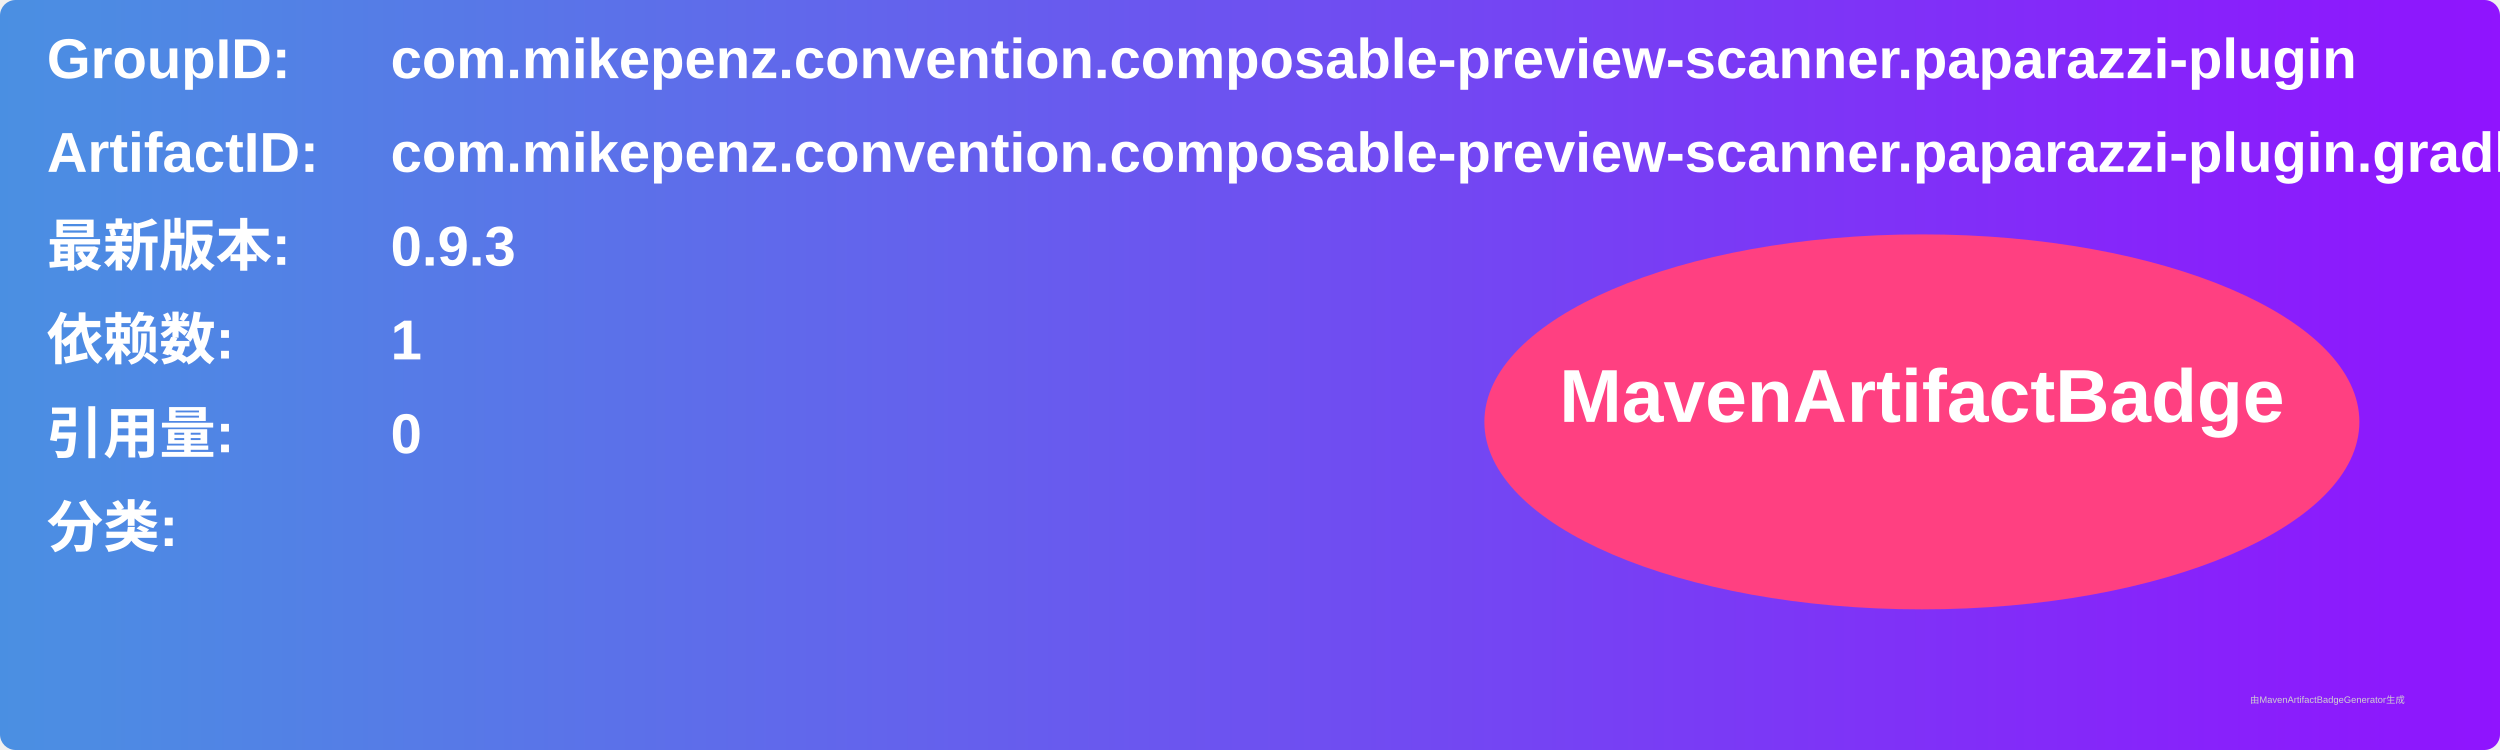
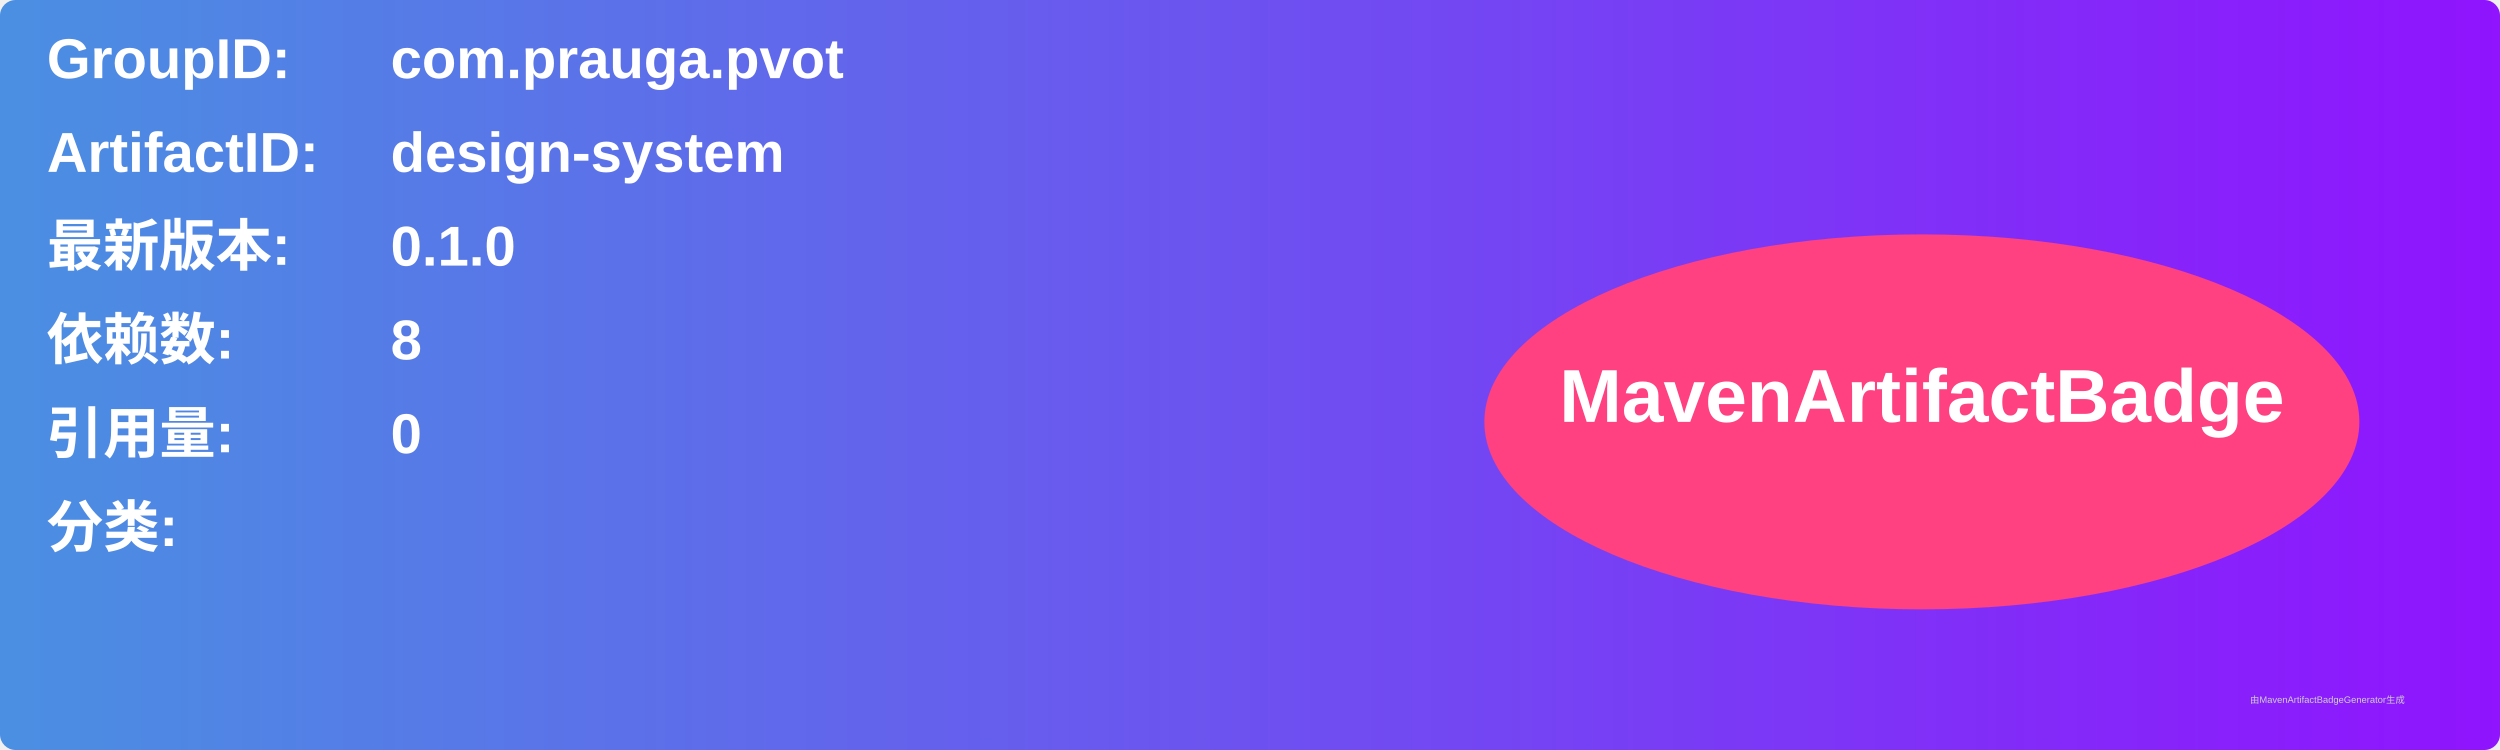
<svg xmlns="http://www.w3.org/2000/svg" width="800" height="240" viewBox="0 0 800 240">
  <linearGradient id="grad" x1="0%" y1="0%" x2="100%" y2="0%">
    <stop offset="0%" stop-color="#4a90e2" />
    <stop offset="100%" stop-color="#9013fe" />
  </linearGradient>
  <rect width="100%" height="100%" rx="5" ry="5" fill="url(#grad)" />
  <g transform="translate(15, 15)">
    <text x="0" y="10" font-family="Arial" font-size="18" fill="white" font-weight="bold" width="260">GroupID:</text>
-     <text x="110" y="10" font-family="Arial" font-size="18" fill="white" font-weight="bold" width="460">com.mikepenz.convention.composable-preview-scanner.paparazzi-plugin</text>
+     <text x="110" y="10" font-family="Arial" font-size="18" fill="white" font-weight="bold" width="460">com.prauga.pvot</text>
    <text x="0" y="40" font-family="Arial" font-size="18" fill="white" font-weight="bold" width="260">ArtifactID:</text>
-     <text x="110" y="40" font-family="Arial" font-size="18" fill="white" font-weight="bold" width="460">com.mikepenz.convention.composable-preview-scanner.paparazzi-plugin.gradle.plugin</text>
+     <text x="110" y="40" font-family="Arial" font-size="18" fill="white" font-weight="bold" width="460">design-system</text>
    <text x="0" y="70" font-family="Arial" font-size="18" fill="white" font-weight="bold">最新版本:</text>
    <text x="110" y="70" font-family="Arial" font-size="18" fill="white" font-weight="bold">
-       <tspan font-weight="bold">0.9.3</tspan>
+       <tspan font-weight="bold">0.1.0</tspan>
    </text>
    <text x="0" y="100" font-family="Arial" font-size="18" fill="white" font-weight="bold">依赖数: </text>
    <text x="110" y="100" font-family="Arial" font-size="18" fill="white">
-       <tspan font-weight="bold">1</tspan>
+       <tspan font-weight="bold">8</tspan>
    </text>
    <text x="0" y="130" font-family="Arial" font-size="18" fill="white" font-weight="bold">引用量: </text>
    <text x="110" y="130" font-family="Arial" font-size="18" fill="white">
      <tspan font-weight="bold">0</tspan>
    </text>
    <text x="0" y="160" font-family="Arial" font-size="18" fill="white" font-weight="bold">分类:</text>
    <text x="10" y="190" font-family="Arial" font-size="10" fill="white">
      <tspan font-weight="bold" />
    </text>
    <ellipse cx="600" cy="120" rx="140" ry="60" fill="#ff4081" />
    <text x="600" y="120" text-anchor="middle" font-family="Arial" font-size="24" fill="white" font-weight="bold">MavenArtifactBadge</text>
  </g>
  <text x="720" y="225" font-family="Arial" font-size="3" fill="#d0d0d0">由MavenArtifactBadgeGenerator生成</text>
</svg>
